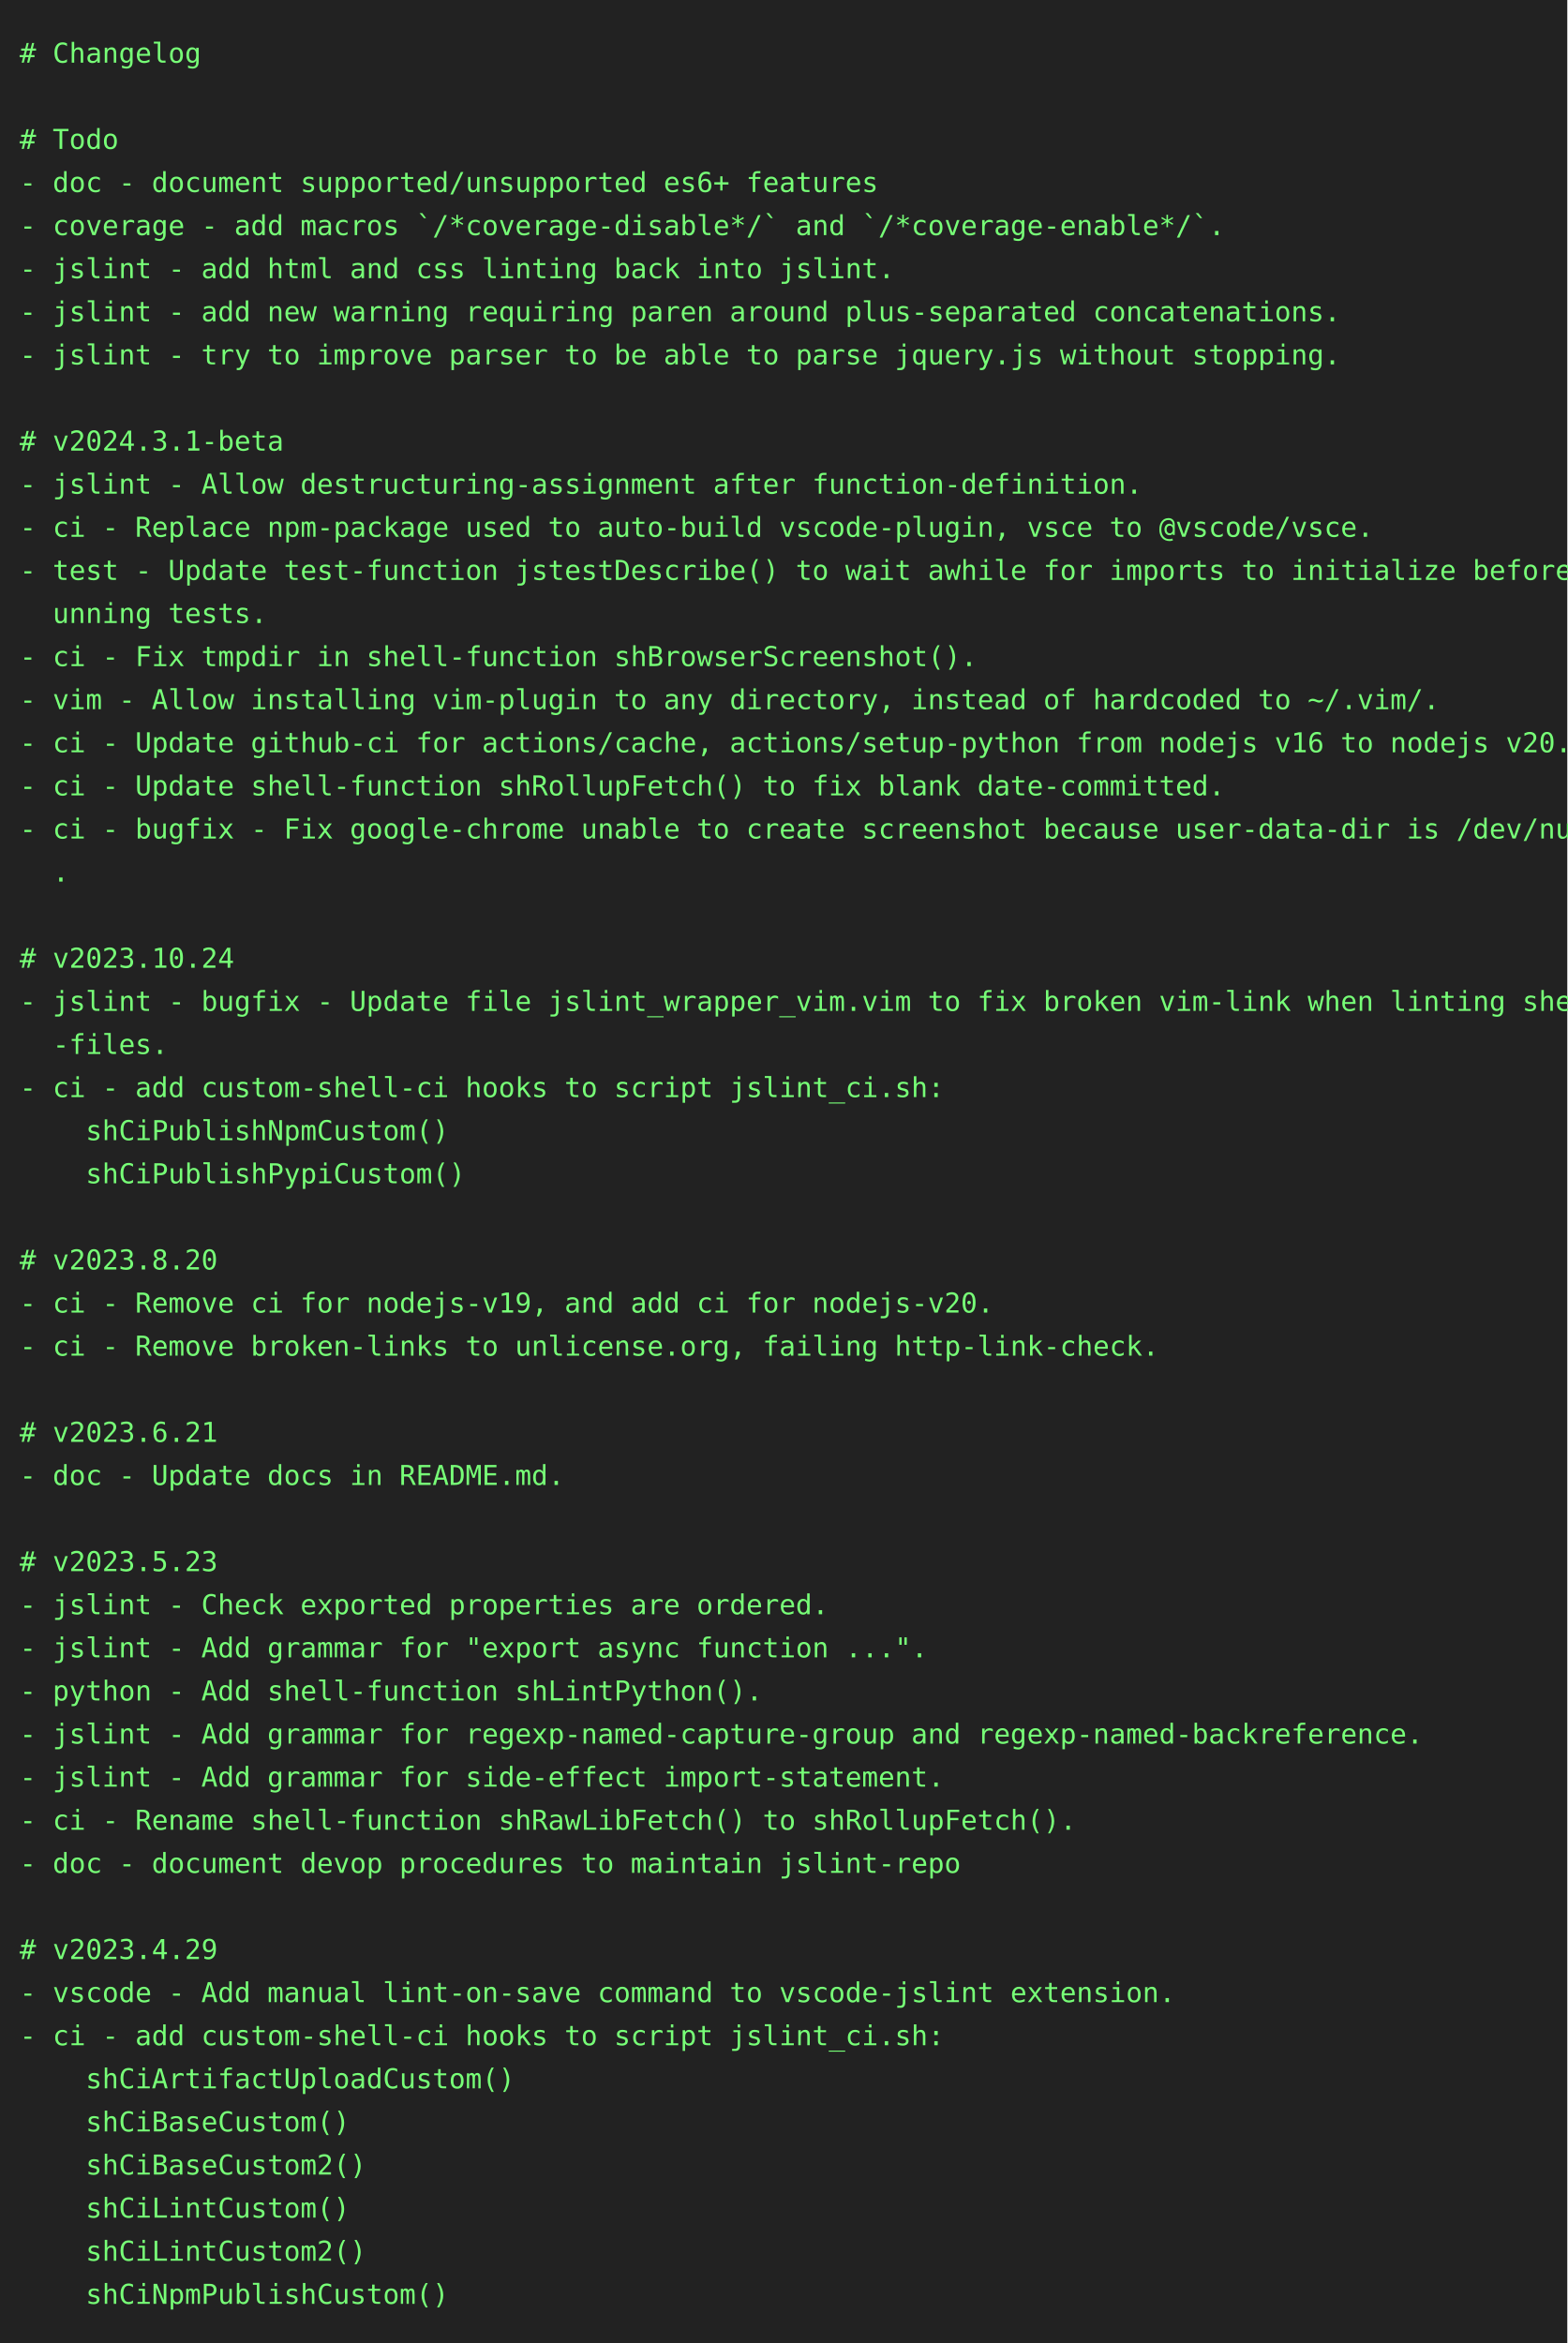
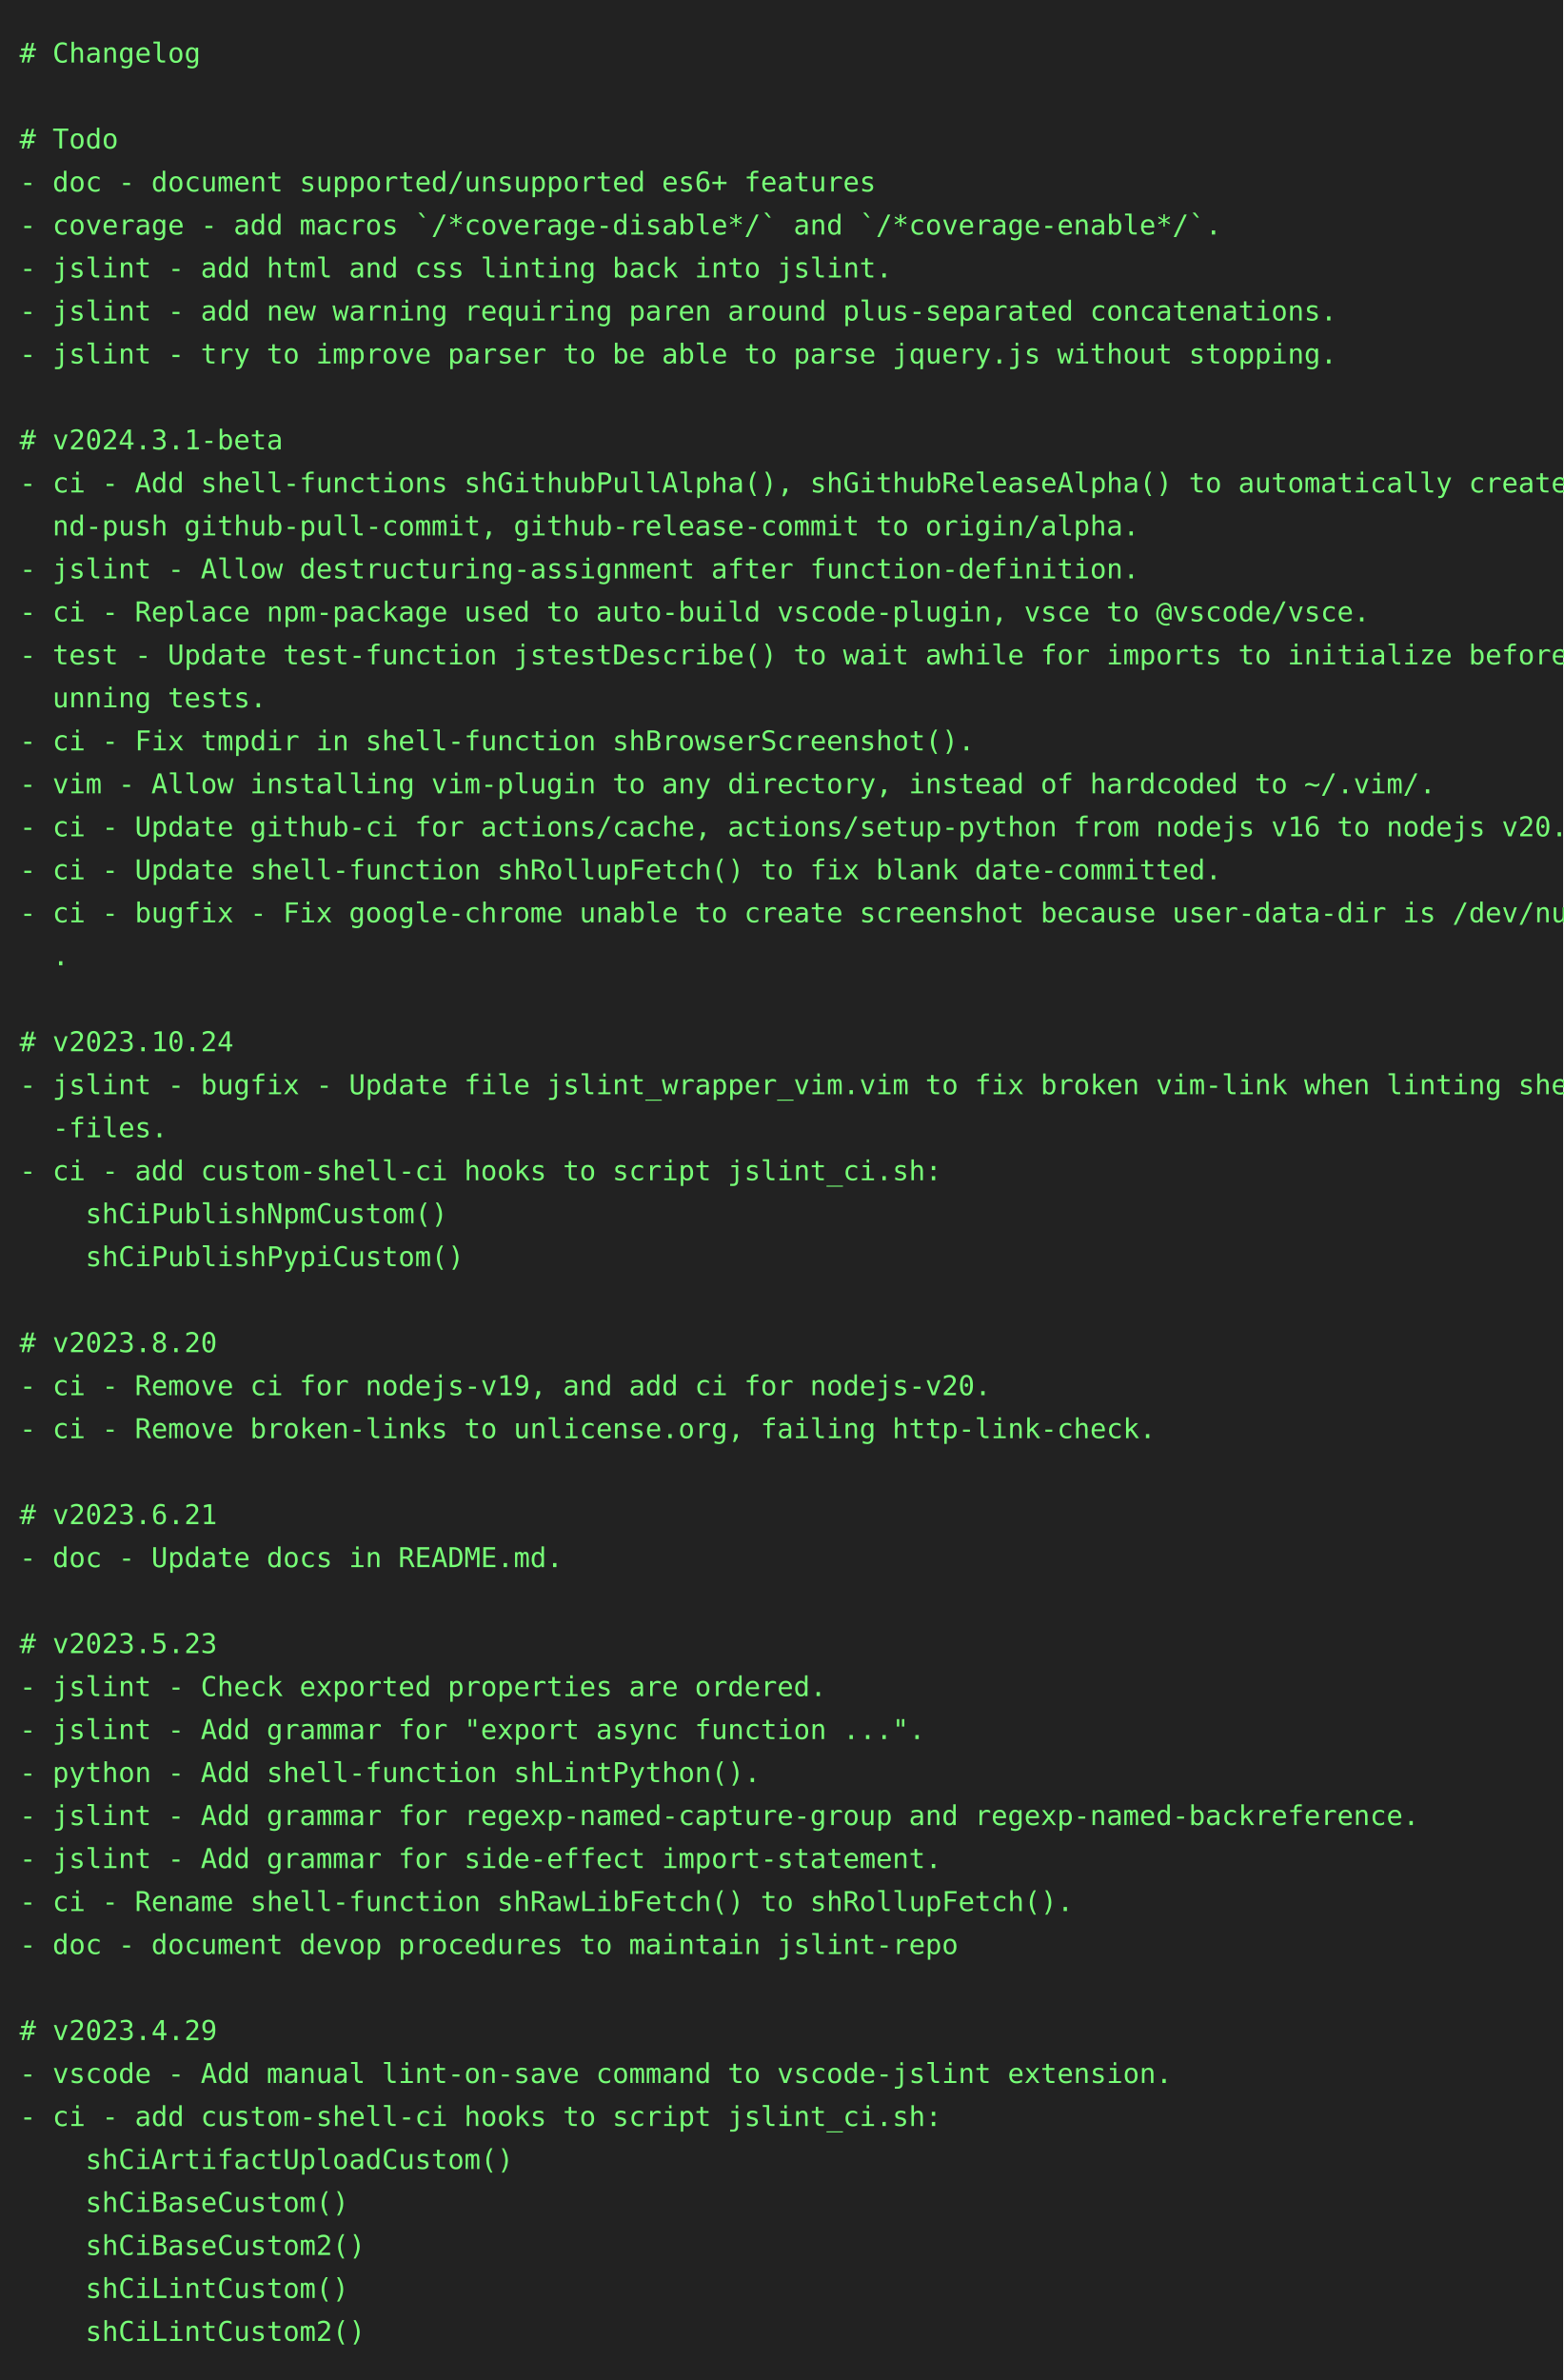
- <svg xmlns="http://www.w3.org/2000/svg" height="1196" width="800">
-   <rect height="1196" fill="#222" width="800" />
+ <svg xmlns="http://www.w3.org/2000/svg" height="1218" width="800">
+   <rect height="1218" fill="#222" width="800" />
  <text fill="#7f7" font-family="consolas, menlo, monospace" font-size="14" xml:space="preserve">
    <tspan lengthAdjust="spacingAndGlyphs" textLength="768" x="10" y="32"># Changelog                                                                                      </tspan>
    <tspan lengthAdjust="spacingAndGlyphs" textLength="768" x="10" y="54">                                                                                                 </tspan>
    <tspan lengthAdjust="spacingAndGlyphs" textLength="768" x="10" y="76"># Todo                                                                                           </tspan>
    <tspan lengthAdjust="spacingAndGlyphs" textLength="768" x="10" y="98">- doc - document supported/unsupported es6+ features                                             </tspan>
    <tspan lengthAdjust="spacingAndGlyphs" textLength="768" x="10" y="120">- coverage - add macros `/*coverage-disable*/` and `/*coverage-enable*/`.                        </tspan>
    <tspan lengthAdjust="spacingAndGlyphs" textLength="768" x="10" y="142">- jslint - add html and css linting back into jslint.                                            </tspan>
    <tspan lengthAdjust="spacingAndGlyphs" textLength="768" x="10" y="164">- jslint - add new warning requiring paren around plus-separated concatenations.                 </tspan>
    <tspan lengthAdjust="spacingAndGlyphs" textLength="768" x="10" y="186">- jslint - try to improve parser to be able to parse jquery.js without stopping.                 </tspan>
    <tspan lengthAdjust="spacingAndGlyphs" textLength="768" x="10" y="208">                                                                                                 </tspan>
    <tspan lengthAdjust="spacingAndGlyphs" textLength="768" x="10" y="230"># v2024.3.1-beta                                                                                 </tspan>
-     <tspan lengthAdjust="spacingAndGlyphs" textLength="768" x="10" y="252">- jslint - Allow destructuring-assignment after function-definition.                             </tspan>
-     <tspan lengthAdjust="spacingAndGlyphs" textLength="768" x="10" y="274">- ci - Replace npm-package used to auto-build vscode-plugin, vsce to @vscode/vsce.               </tspan>
-     <tspan lengthAdjust="spacingAndGlyphs" textLength="768" x="10" y="296">- test - Update test-function jstestDescribe() to wait awhile for imports to initialize before r\</tspan>
-     <tspan lengthAdjust="spacingAndGlyphs" textLength="768" x="10" y="318">  unning tests.                                                                                  </tspan>
-     <tspan lengthAdjust="spacingAndGlyphs" textLength="768" x="10" y="340">- ci - Fix tmpdir in shell-function shBrowserScreenshot().                                       </tspan>
-     <tspan lengthAdjust="spacingAndGlyphs" textLength="768" x="10" y="362">- vim - Allow installing vim-plugin to any directory, instead of hardcoded to ~/.vim/.           </tspan>
-     <tspan lengthAdjust="spacingAndGlyphs" textLength="768" x="10" y="384">- ci - Update github-ci for actions/cache, actions/setup-python from nodejs v16 to nodejs v20.   </tspan>
-     <tspan lengthAdjust="spacingAndGlyphs" textLength="768" x="10" y="406">- ci - Update shell-function shRollupFetch() to fix blank date-committed.                        </tspan>
-     <tspan lengthAdjust="spacingAndGlyphs" textLength="768" x="10" y="428">- ci - bugfix - Fix google-chrome unable to create screenshot because user-data-dir is /dev/null\</tspan>
-     <tspan lengthAdjust="spacingAndGlyphs" textLength="768" x="10" y="450">  .                                                                                              </tspan>
-     <tspan lengthAdjust="spacingAndGlyphs" textLength="768" x="10" y="472">                                                                                                 </tspan>
-     <tspan lengthAdjust="spacingAndGlyphs" textLength="768" x="10" y="494"># v2023.10.24                                                                                    </tspan>
-     <tspan lengthAdjust="spacingAndGlyphs" textLength="768" x="10" y="516">- jslint - bugfix - Update file jslint_wrapper_vim.vim to fix broken vim-link when linting shell\</tspan>
-     <tspan lengthAdjust="spacingAndGlyphs" textLength="768" x="10" y="538">  -files.                                                                                        </tspan>
-     <tspan lengthAdjust="spacingAndGlyphs" textLength="768" x="10" y="560">- ci - add custom-shell-ci hooks to script jslint_ci.sh:                                         </tspan>
-     <tspan lengthAdjust="spacingAndGlyphs" textLength="768" x="10" y="582">    shCiPublishNpmCustom()                                                                       </tspan>
-     <tspan lengthAdjust="spacingAndGlyphs" textLength="768" x="10" y="604">    shCiPublishPypiCustom()                                                                      </tspan>
-     <tspan lengthAdjust="spacingAndGlyphs" textLength="768" x="10" y="626">                                                                                                 </tspan>
-     <tspan lengthAdjust="spacingAndGlyphs" textLength="768" x="10" y="648"># v2023.8.20                                                                                     </tspan>
-     <tspan lengthAdjust="spacingAndGlyphs" textLength="768" x="10" y="670">- ci - Remove ci for nodejs-v19, and add ci for nodejs-v20.                                      </tspan>
-     <tspan lengthAdjust="spacingAndGlyphs" textLength="768" x="10" y="692">- ci - Remove broken-links to unlicense.org, failing http-link-check.                            </tspan>
-     <tspan lengthAdjust="spacingAndGlyphs" textLength="768" x="10" y="714">                                                                                                 </tspan>
-     <tspan lengthAdjust="spacingAndGlyphs" textLength="768" x="10" y="736"># v2023.6.21                                                                                     </tspan>
-     <tspan lengthAdjust="spacingAndGlyphs" textLength="768" x="10" y="758">- doc - Update docs in README.md.                                                                </tspan>
-     <tspan lengthAdjust="spacingAndGlyphs" textLength="768" x="10" y="780">                                                                                                 </tspan>
-     <tspan lengthAdjust="spacingAndGlyphs" textLength="768" x="10" y="802"># v2023.5.23                                                                                     </tspan>
-     <tspan lengthAdjust="spacingAndGlyphs" textLength="768" x="10" y="824">- jslint - Check exported properties are ordered.                                                </tspan>
-     <tspan lengthAdjust="spacingAndGlyphs" textLength="768" x="10" y="846">- jslint - Add grammar for "export async function ...".                                          </tspan>
-     <tspan lengthAdjust="spacingAndGlyphs" textLength="768" x="10" y="868">- python - Add shell-function shLintPython().                                                    </tspan>
-     <tspan lengthAdjust="spacingAndGlyphs" textLength="768" x="10" y="890">- jslint - Add grammar for regexp-named-capture-group and regexp-named-backreference.            </tspan>
-     <tspan lengthAdjust="spacingAndGlyphs" textLength="768" x="10" y="912">- jslint - Add grammar for side-effect import-statement.                                         </tspan>
-     <tspan lengthAdjust="spacingAndGlyphs" textLength="768" x="10" y="934">- ci - Rename shell-function shRawLibFetch() to shRollupFetch().                                 </tspan>
-     <tspan lengthAdjust="spacingAndGlyphs" textLength="768" x="10" y="956">- doc - document devop procedures to maintain jslint-repo                                        </tspan>
-     <tspan lengthAdjust="spacingAndGlyphs" textLength="768" x="10" y="978">                                                                                                 </tspan>
-     <tspan lengthAdjust="spacingAndGlyphs" textLength="768" x="10" y="1000"># v2023.4.29                                                                                     </tspan>
-     <tspan lengthAdjust="spacingAndGlyphs" textLength="768" x="10" y="1022">- vscode - Add manual lint-on-save command to vscode-jslint extension.                           </tspan>
-     <tspan lengthAdjust="spacingAndGlyphs" textLength="768" x="10" y="1044">- ci - add custom-shell-ci hooks to script jslint_ci.sh:                                         </tspan>
-     <tspan lengthAdjust="spacingAndGlyphs" textLength="768" x="10" y="1066">    shCiArtifactUploadCustom()                                                                   </tspan>
-     <tspan lengthAdjust="spacingAndGlyphs" textLength="768" x="10" y="1088">    shCiBaseCustom()                                                                             </tspan>
-     <tspan lengthAdjust="spacingAndGlyphs" textLength="768" x="10" y="1110">    shCiBaseCustom2()                                                                            </tspan>
-     <tspan lengthAdjust="spacingAndGlyphs" textLength="768" x="10" y="1132">    shCiLintCustom()                                                                             </tspan>
-     <tspan lengthAdjust="spacingAndGlyphs" textLength="768" x="10" y="1154">    shCiLintCustom2()                                                                            </tspan>
-     <tspan lengthAdjust="spacingAndGlyphs" textLength="768" x="10" y="1176">    shCiNpmPublishCustom()                                                                       </tspan>
+     <tspan lengthAdjust="spacingAndGlyphs" textLength="768" x="10" y="252">- ci - Add shell-functions shGithubPullAlpha(), shGithubReleaseAlpha() to automatically create-a\</tspan>
+     <tspan lengthAdjust="spacingAndGlyphs" textLength="768" x="10" y="274">  nd-push github-pull-commit, github-release-commit to origin/alpha.                             </tspan>
+     <tspan lengthAdjust="spacingAndGlyphs" textLength="768" x="10" y="296">- jslint - Allow destructuring-assignment after function-definition.                             </tspan>
+     <tspan lengthAdjust="spacingAndGlyphs" textLength="768" x="10" y="318">- ci - Replace npm-package used to auto-build vscode-plugin, vsce to @vscode/vsce.               </tspan>
+     <tspan lengthAdjust="spacingAndGlyphs" textLength="768" x="10" y="340">- test - Update test-function jstestDescribe() to wait awhile for imports to initialize before r\</tspan>
+     <tspan lengthAdjust="spacingAndGlyphs" textLength="768" x="10" y="362">  unning tests.                                                                                  </tspan>
+     <tspan lengthAdjust="spacingAndGlyphs" textLength="768" x="10" y="384">- ci - Fix tmpdir in shell-function shBrowserScreenshot().                                       </tspan>
+     <tspan lengthAdjust="spacingAndGlyphs" textLength="768" x="10" y="406">- vim - Allow installing vim-plugin to any directory, instead of hardcoded to ~/.vim/.           </tspan>
+     <tspan lengthAdjust="spacingAndGlyphs" textLength="768" x="10" y="428">- ci - Update github-ci for actions/cache, actions/setup-python from nodejs v16 to nodejs v20.   </tspan>
+     <tspan lengthAdjust="spacingAndGlyphs" textLength="768" x="10" y="450">- ci - Update shell-function shRollupFetch() to fix blank date-committed.                        </tspan>
+     <tspan lengthAdjust="spacingAndGlyphs" textLength="768" x="10" y="472">- ci - bugfix - Fix google-chrome unable to create screenshot because user-data-dir is /dev/null\</tspan>
+     <tspan lengthAdjust="spacingAndGlyphs" textLength="768" x="10" y="494">  .                                                                                              </tspan>
+     <tspan lengthAdjust="spacingAndGlyphs" textLength="768" x="10" y="516">                                                                                                 </tspan>
+     <tspan lengthAdjust="spacingAndGlyphs" textLength="768" x="10" y="538"># v2023.10.24                                                                                    </tspan>
+     <tspan lengthAdjust="spacingAndGlyphs" textLength="768" x="10" y="560">- jslint - bugfix - Update file jslint_wrapper_vim.vim to fix broken vim-link when linting shell\</tspan>
+     <tspan lengthAdjust="spacingAndGlyphs" textLength="768" x="10" y="582">  -files.                                                                                        </tspan>
+     <tspan lengthAdjust="spacingAndGlyphs" textLength="768" x="10" y="604">- ci - add custom-shell-ci hooks to script jslint_ci.sh:                                         </tspan>
+     <tspan lengthAdjust="spacingAndGlyphs" textLength="768" x="10" y="626">    shCiPublishNpmCustom()                                                                       </tspan>
+     <tspan lengthAdjust="spacingAndGlyphs" textLength="768" x="10" y="648">    shCiPublishPypiCustom()                                                                      </tspan>
+     <tspan lengthAdjust="spacingAndGlyphs" textLength="768" x="10" y="670">                                                                                                 </tspan>
+     <tspan lengthAdjust="spacingAndGlyphs" textLength="768" x="10" y="692"># v2023.8.20                                                                                     </tspan>
+     <tspan lengthAdjust="spacingAndGlyphs" textLength="768" x="10" y="714">- ci - Remove ci for nodejs-v19, and add ci for nodejs-v20.                                      </tspan>
+     <tspan lengthAdjust="spacingAndGlyphs" textLength="768" x="10" y="736">- ci - Remove broken-links to unlicense.org, failing http-link-check.                            </tspan>
+     <tspan lengthAdjust="spacingAndGlyphs" textLength="768" x="10" y="758">                                                                                                 </tspan>
+     <tspan lengthAdjust="spacingAndGlyphs" textLength="768" x="10" y="780"># v2023.6.21                                                                                     </tspan>
+     <tspan lengthAdjust="spacingAndGlyphs" textLength="768" x="10" y="802">- doc - Update docs in README.md.                                                                </tspan>
+     <tspan lengthAdjust="spacingAndGlyphs" textLength="768" x="10" y="824">                                                                                                 </tspan>
+     <tspan lengthAdjust="spacingAndGlyphs" textLength="768" x="10" y="846"># v2023.5.23                                                                                     </tspan>
+     <tspan lengthAdjust="spacingAndGlyphs" textLength="768" x="10" y="868">- jslint - Check exported properties are ordered.                                                </tspan>
+     <tspan lengthAdjust="spacingAndGlyphs" textLength="768" x="10" y="890">- jslint - Add grammar for "export async function ...".                                          </tspan>
+     <tspan lengthAdjust="spacingAndGlyphs" textLength="768" x="10" y="912">- python - Add shell-function shLintPython().                                                    </tspan>
+     <tspan lengthAdjust="spacingAndGlyphs" textLength="768" x="10" y="934">- jslint - Add grammar for regexp-named-capture-group and regexp-named-backreference.            </tspan>
+     <tspan lengthAdjust="spacingAndGlyphs" textLength="768" x="10" y="956">- jslint - Add grammar for side-effect import-statement.                                         </tspan>
+     <tspan lengthAdjust="spacingAndGlyphs" textLength="768" x="10" y="978">- ci - Rename shell-function shRawLibFetch() to shRollupFetch().                                 </tspan>
+     <tspan lengthAdjust="spacingAndGlyphs" textLength="768" x="10" y="1000">- doc - document devop procedures to maintain jslint-repo                                        </tspan>
+     <tspan lengthAdjust="spacingAndGlyphs" textLength="768" x="10" y="1022">                                                                                                 </tspan>
+     <tspan lengthAdjust="spacingAndGlyphs" textLength="768" x="10" y="1044"># v2023.4.29                                                                                     </tspan>
+     <tspan lengthAdjust="spacingAndGlyphs" textLength="768" x="10" y="1066">- vscode - Add manual lint-on-save command to vscode-jslint extension.                           </tspan>
+     <tspan lengthAdjust="spacingAndGlyphs" textLength="768" x="10" y="1088">- ci - add custom-shell-ci hooks to script jslint_ci.sh:                                         </tspan>
+     <tspan lengthAdjust="spacingAndGlyphs" textLength="768" x="10" y="1110">    shCiArtifactUploadCustom()                                                                   </tspan>
+     <tspan lengthAdjust="spacingAndGlyphs" textLength="768" x="10" y="1132">    shCiBaseCustom()                                                                             </tspan>
+     <tspan lengthAdjust="spacingAndGlyphs" textLength="768" x="10" y="1154">    shCiBaseCustom2()                                                                            </tspan>
+     <tspan lengthAdjust="spacingAndGlyphs" textLength="768" x="10" y="1176">    shCiLintCustom()                                                                             </tspan>
+     <tspan lengthAdjust="spacingAndGlyphs" textLength="768" x="10" y="1198">    shCiLintCustom2()                                                                            </tspan>
  </text>
</svg>
